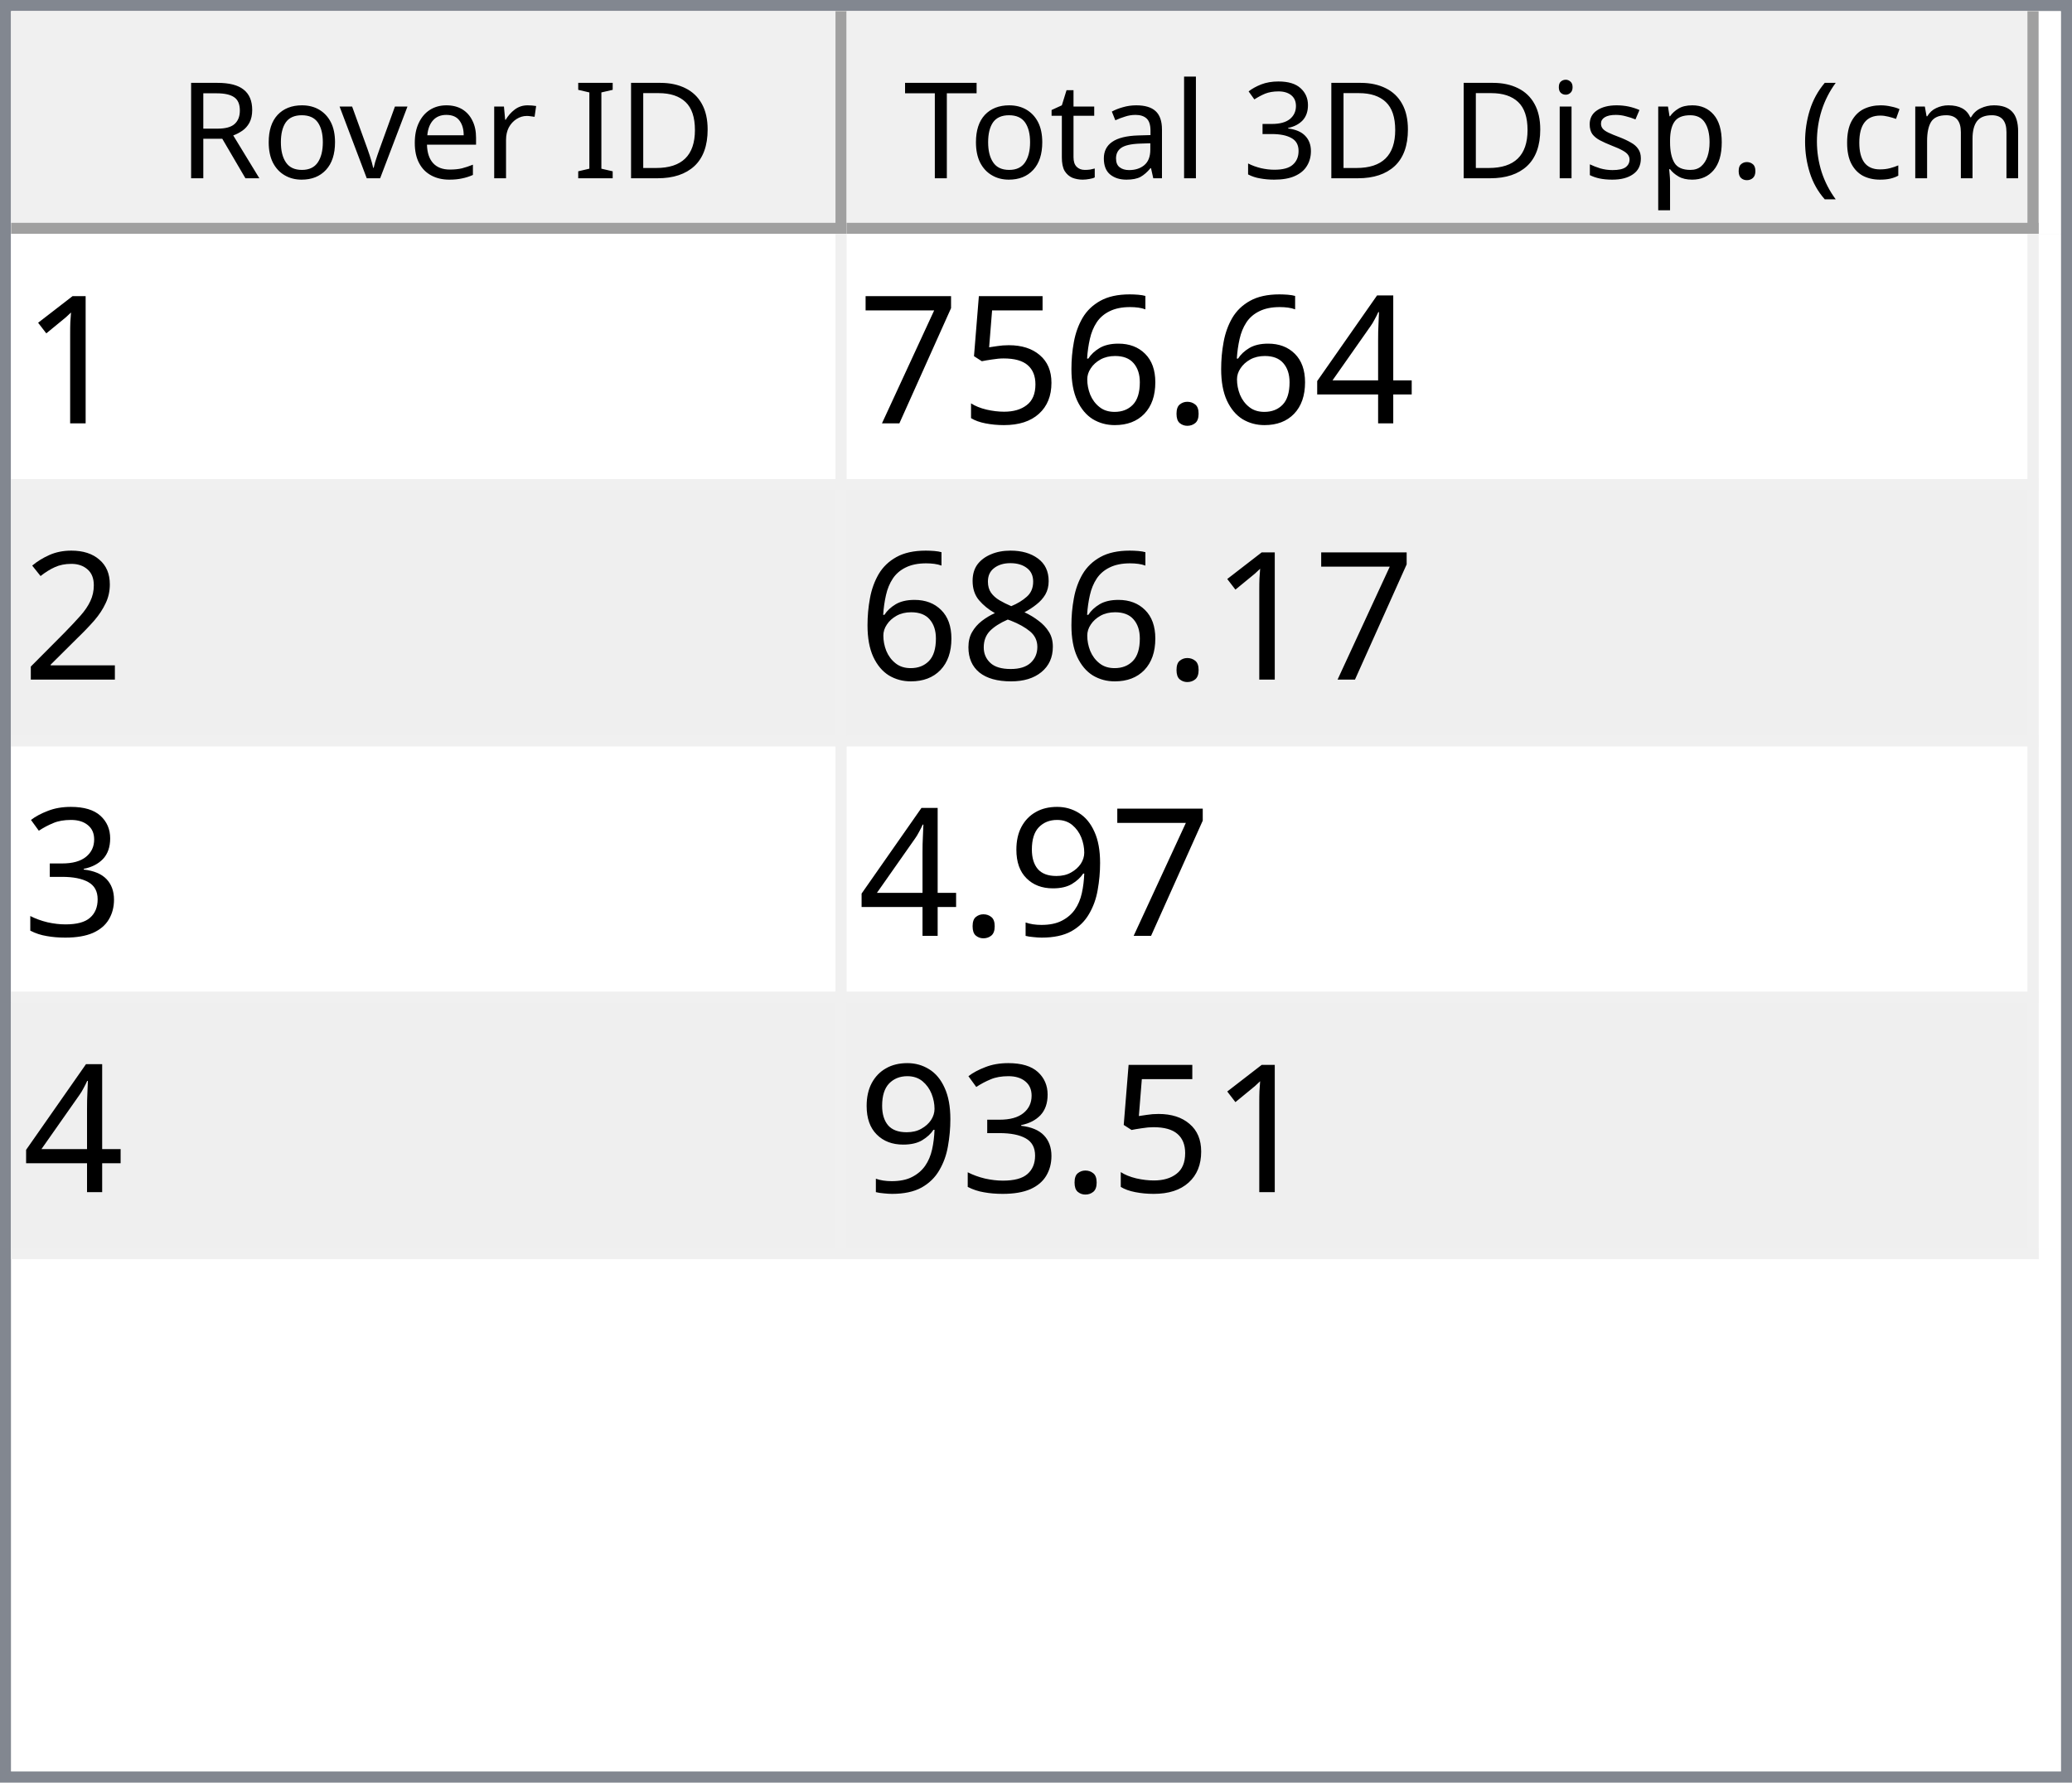
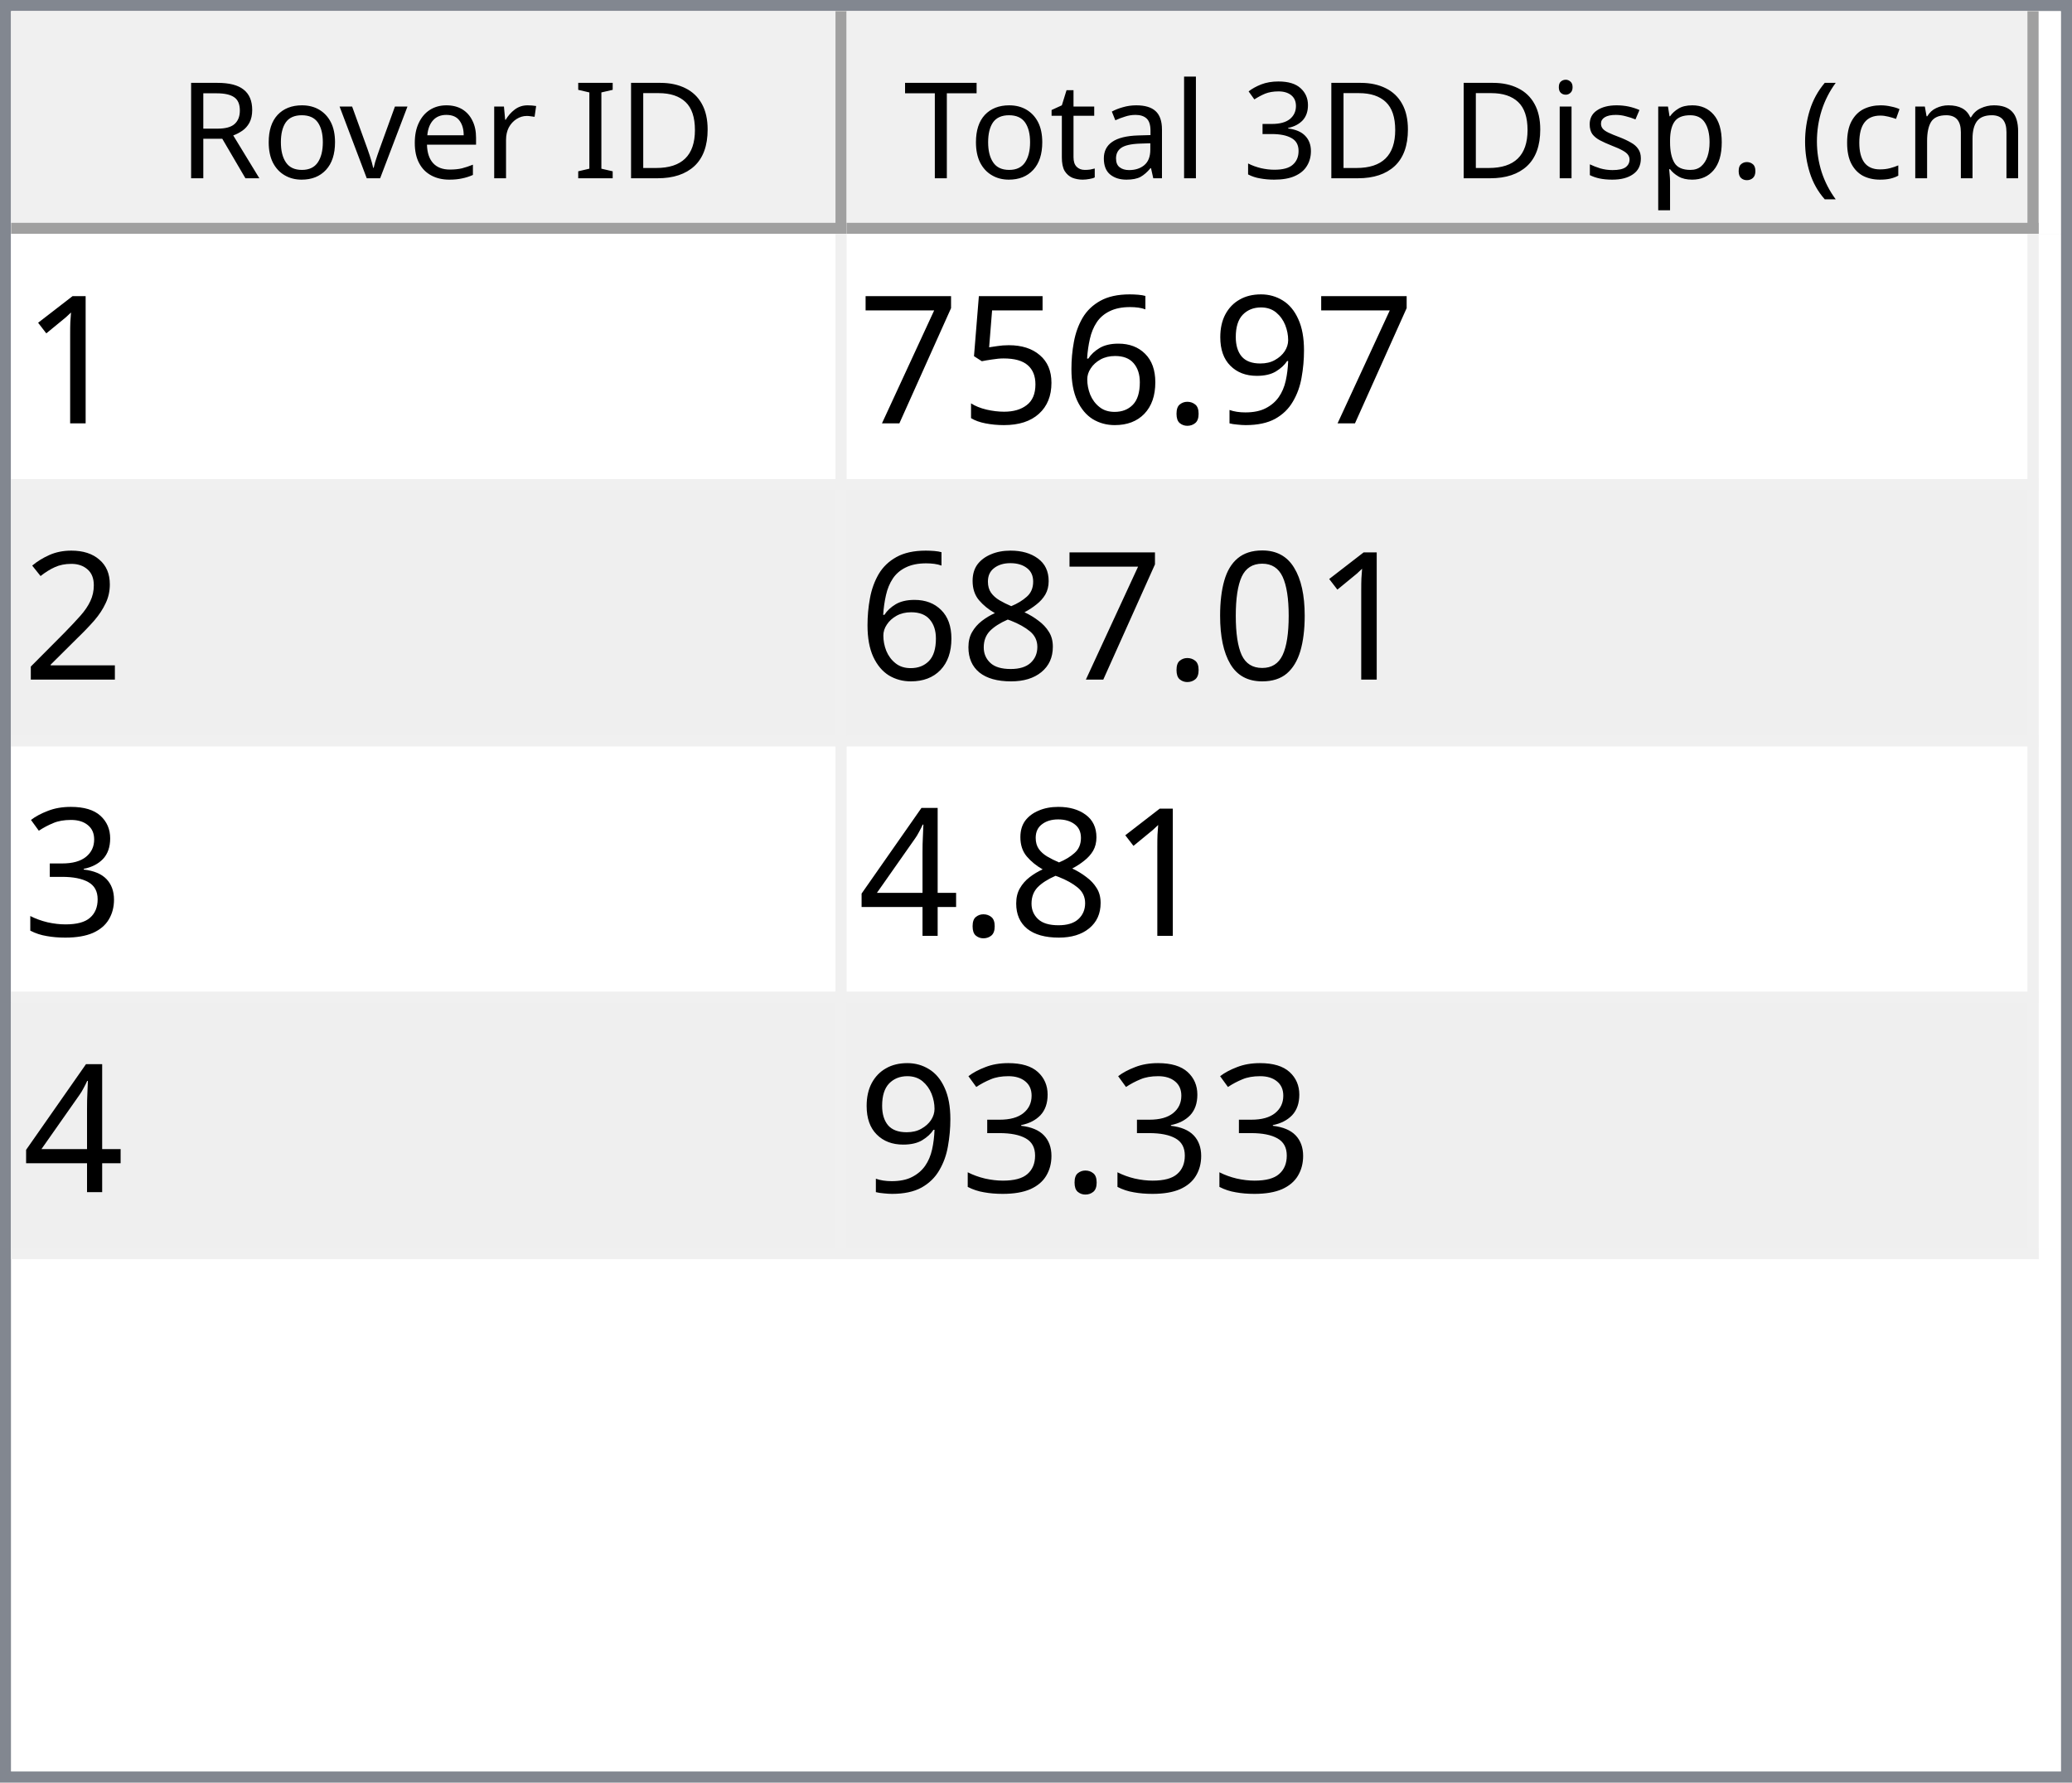
<svg xmlns="http://www.w3.org/2000/svg" style="fill-opacity:1; color-rendering:auto; color-interpolation:auto; text-rendering:auto; stroke:black; stroke-linecap:square; stroke-miterlimit:10; shape-rendering:auto; stroke-opacity:1; fill:black; stroke-dasharray:none; font-weight:normal; stroke-width:1; font-family:'Dialog'; font-style:normal; stroke-linejoin:miter; font-size:12px; stroke-dashoffset:0; image-rendering:auto;" width="186" height="160">
  <defs id="genericDefs" />
  <g>
    <defs id="defs1">
      <clipPath clipPathUnits="userSpaceOnUse" id="clipPath1">
        <path d="M0 0 L186 0 L186 160 L0 160 L0 0 Z" />
      </clipPath>
      <clipPath clipPathUnits="userSpaceOnUse" id="clipPath2">
        <path d="M0 0 L0 160 L186 160 L186 0 Z" />
      </clipPath>
      <clipPath clipPathUnits="userSpaceOnUse" id="clipPath3">
        <path d="M0 0 L0 20 L184 20 L184 0 Z" />
      </clipPath>
      <clipPath clipPathUnits="userSpaceOnUse" id="clipPath4">
        <path d="M0 0 L0 20 L75 20 L75 0 Z" />
      </clipPath>
      <clipPath clipPathUnits="userSpaceOnUse" id="clipPath5">
        <path d="M1 1 L1 19 L74 19 L74 1 Z" />
      </clipPath>
      <clipPath clipPathUnits="userSpaceOnUse" id="clipPath6">
        <path d="M0 0 L0 18 L73 18 L73 0 Z" />
      </clipPath>
      <clipPath clipPathUnits="userSpaceOnUse" id="clipPath7">
        <path d="M-0.5 -0.5 L-0.5 19.5 L74.5 19.5 L74.5 -0.5 Z" />
      </clipPath>
      <clipPath clipPathUnits="userSpaceOnUse" id="clipPath8">
        <path d="M0 0 L0 20 L107 20 L107 0 Z" />
      </clipPath>
      <clipPath clipPathUnits="userSpaceOnUse" id="clipPath9">
        <path d="M1 1 L1 19 L106 19 L106 1 Z" />
      </clipPath>
      <clipPath clipPathUnits="userSpaceOnUse" id="clipPath10">
        <path d="M0 0 L0 18 L105 18 L105 0 Z" />
      </clipPath>
      <clipPath clipPathUnits="userSpaceOnUse" id="clipPath11">
        <path d="M-0.5 -0.5 L-0.5 19.5 L106.5 19.5 L106.5 -0.5 Z" />
      </clipPath>
      <clipPath clipPathUnits="userSpaceOnUse" id="clipPath12">
        <path d="M0 0 L0 138 L184 138 L184 0 Z" />
      </clipPath>
      <clipPath clipPathUnits="userSpaceOnUse" id="clipPath13">
        <path d="M0 0 L0 92 L182 92 L182 0 Z" />
      </clipPath>
      <clipPath clipPathUnits="userSpaceOnUse" id="clipPath14">
        <path d="M-0.5 -0.5 L-0.5 91.5 L181.5 91.5 L181.5 -0.5 Z" />
      </clipPath>
      <clipPath clipPathUnits="userSpaceOnUse" id="clipPath15">
        <path d="M0 0 L0 22 L74 22 L74 0 Z" />
      </clipPath>
      <clipPath clipPathUnits="userSpaceOnUse" id="clipPath16">
        <path d="M0 0 L0 22 L106 22 L106 0 Z" />
      </clipPath>
      <font horiz-adv-x="64.551" id="font1">
        <font-face ascent="107.91" descent="25.098" units-per-em="100" style="font-style:normal; font-family:Segoe UI; font-weight:normal;" />
        <missing-glyph horiz-adv-x="64.551" d="M8.109 0 L8.109 68.266 L56.453 68.266 L56.453 0 L8.109 0 ZM15.328 7.234 L49.219 7.234 L49.219 61.031 L15.328 61.031 L15.328 7.234 Z" />
        <glyph unicode="D" horiz-adv-x="70.117" d="M9.188 0 L9.188 70.016 L28.516 70.016 Q65.531 70.016 65.531 35.891 Q65.531 19.672 55.25 9.836 Q44.969 0 27.734 0 L9.188 0 ZM17.391 62.594 L17.391 7.422 L27.828 7.422 Q41.609 7.422 49.273 14.797 Q56.938 22.172 56.938 35.688 Q56.938 62.594 28.328 62.594 L17.391 62.594 Z" />
        <glyph unicode="I" horiz-adv-x="26.611" d="M17.391 0 L9.188 0 L9.188 70.016 L17.391 70.016 L17.391 0 Z" />
        <glyph unicode=" " horiz-adv-x="27.393" d="" />
        <glyph unicode="r" horiz-adv-x="34.766" d="M34.188 41.891 Q32.078 43.5 28.125 43.5 Q23 43.5 19.555 38.672 Q16.109 33.844 16.109 25.484 L16.109 0 L8.109 0 L8.109 50 L16.109 50 L16.109 39.703 L16.312 39.703 Q18.016 44.969 21.531 47.922 Q25.047 50.875 29.391 50.875 Q32.516 50.875 34.188 50.203 L34.188 41.891 Z" />
        <glyph unicode="e" horiz-adv-x="52.295" d="M48.297 23 L12.984 23 Q13.188 14.656 17.484 10.109 Q21.781 5.562 29.297 5.562 Q37.75 5.562 44.828 11.141 L44.828 3.609 Q38.234 -1.172 27.391 -1.172 Q16.797 -1.172 10.742 5.641 Q4.688 12.453 4.688 24.812 Q4.688 36.469 11.305 43.82 Q17.922 51.172 27.734 51.172 Q37.547 51.172 42.922 44.828 Q48.297 38.484 48.297 27.203 L48.297 23 ZM40.094 29.781 Q40.047 36.719 36.75 40.578 Q33.453 44.438 27.594 44.438 Q21.922 44.438 17.969 40.383 Q14.016 36.328 13.094 29.781 L40.094 29.781 Z" />
        <glyph unicode="v" horiz-adv-x="47.9" d="M47.406 50 L27.484 0 L19.625 0 L0.688 50 L9.469 50 L22.172 13.672 Q23.578 9.672 23.922 6.688 L24.125 6.688 Q24.609 10.453 25.688 13.484 L38.969 50 L47.406 50 Z" />
        <glyph unicode="o" horiz-adv-x="58.594" d="M29 -1.172 Q17.922 -1.172 11.305 5.836 Q4.688 12.844 4.688 24.422 Q4.688 37.016 11.57 44.094 Q18.453 51.172 30.172 51.172 Q41.359 51.172 47.633 44.289 Q53.906 37.406 53.906 25.203 Q53.906 13.234 47.141 6.031 Q40.375 -1.172 29 -1.172 ZM29.594 44.438 Q21.875 44.438 17.383 39.188 Q12.891 33.938 12.891 24.703 Q12.891 15.828 17.43 10.695 Q21.969 5.562 29.594 5.562 Q37.359 5.562 41.531 10.594 Q45.703 15.625 45.703 24.906 Q45.703 34.281 41.531 39.359 Q37.359 44.438 29.594 44.438 Z" />
        <glyph unicode="R" horiz-adv-x="59.814" d="M59.375 0 L49.609 0 L37.891 19.625 Q36.281 22.359 34.766 24.289 Q33.25 26.219 31.664 27.438 Q30.078 28.656 28.25 29.219 Q26.422 29.781 24.125 29.781 L17.391 29.781 L17.391 0 L9.188 0 L9.188 70.016 L30.078 70.016 Q34.672 70.016 38.555 68.867 Q42.438 67.719 45.289 65.375 Q48.141 63.031 49.758 59.547 Q51.375 56.062 51.375 51.375 Q51.375 47.703 50.273 44.656 Q49.172 41.609 47.148 39.211 Q45.125 36.812 42.266 35.133 Q39.406 33.453 35.844 32.516 L35.844 32.328 Q37.594 31.547 38.891 30.547 Q40.188 29.547 41.359 28.18 Q42.531 26.812 43.68 25.078 Q44.828 23.344 46.234 21.047 L59.375 0 ZM17.391 62.594 L17.391 37.203 L28.516 37.203 Q31.594 37.203 34.203 38.133 Q36.812 39.062 38.719 40.797 Q40.625 42.531 41.703 45.047 Q42.781 47.562 42.781 50.688 Q42.781 56.297 39.141 59.445 Q35.5 62.594 28.609 62.594 L17.391 62.594 Z" />
        <glyph unicode=")" horiz-adv-x="30.176" d="M8.297 -15.922 L1.172 -15.922 Q16.406 2.344 16.406 26.812 Q16.406 51.469 1.078 70.016 L8.297 70.016 Q23.531 52.156 23.531 26.703 Q23.531 1.375 8.297 -15.922 Z" />
        <glyph unicode="m" horiz-adv-x="86.133" d="M79.109 0 L71.094 0 L71.094 28.719 Q71.094 37.016 68.531 40.727 Q65.969 44.438 59.906 44.438 Q54.781 44.438 51.195 39.75 Q47.609 35.062 47.609 28.516 L47.609 0 L39.594 0 L39.594 29.688 Q39.594 44.438 28.219 44.438 Q22.953 44.438 19.531 40.016 Q16.109 35.594 16.109 28.516 L16.109 0 L8.109 0 L8.109 50 L16.109 50 L16.109 42.094 L16.312 42.094 Q21.625 51.172 31.844 51.172 Q36.969 51.172 40.773 48.312 Q44.578 45.453 46 40.828 Q51.562 51.172 62.594 51.172 Q79.109 51.172 79.109 30.812 L79.109 0 Z" />
        <glyph unicode="c" horiz-adv-x="46.191" d="M42.188 2.297 Q36.422 -1.172 28.516 -1.172 Q17.828 -1.172 11.258 5.789 Q4.688 12.75 4.688 23.828 Q4.688 36.188 11.766 43.68 Q18.844 51.172 30.672 51.172 Q37.25 51.172 42.281 48.734 L42.281 40.531 Q36.719 44.438 30.375 44.438 Q22.703 44.438 17.797 38.945 Q12.891 33.453 12.891 24.516 Q12.891 15.719 17.508 10.641 Q22.125 5.562 29.891 5.562 Q36.422 5.562 42.188 9.906 L42.188 2.297 Z" />
        <glyph unicode="(" horiz-adv-x="30.176" d="M29.109 -15.922 L21.969 -15.922 Q6.844 1.375 6.844 26.703 Q6.844 52.156 21.969 70.016 L29.203 70.016 Q13.875 51.469 13.875 26.812 Q13.875 2.344 29.109 -15.922 Z" />
        <glyph unicode="." horiz-adv-x="21.68" d="M10.891 -1.078 Q8.641 -1.078 7.055 0.539 Q5.469 2.156 5.469 4.391 Q5.469 6.641 7.055 8.273 Q8.641 9.906 10.891 9.906 Q13.188 9.906 14.797 8.273 Q16.406 6.641 16.406 4.391 Q16.406 2.156 14.797 0.539 Q13.188 -1.078 10.891 -1.078 Z" />
        <glyph unicode="p" horiz-adv-x="58.789" d="M16.312 7.234 L16.109 7.234 L16.109 -23 L8.109 -23 L8.109 50 L16.109 50 L16.109 41.219 L16.312 41.219 Q22.219 51.172 33.594 51.172 Q43.266 51.172 48.688 44.461 Q54.109 37.75 54.109 26.469 Q54.109 13.922 48 6.375 Q41.891 -1.172 31.297 -1.172 Q21.578 -1.172 16.312 7.234 ZM16.109 27.391 L16.109 20.406 Q16.109 14.203 20.141 9.883 Q24.172 5.562 30.375 5.562 Q37.641 5.562 41.773 11.133 Q45.906 16.703 45.906 26.609 Q45.906 34.969 42.047 39.703 Q38.188 44.438 31.594 44.438 Q24.609 44.438 20.359 39.578 Q16.109 34.719 16.109 27.391 Z" />
        <glyph unicode="s" horiz-adv-x="42.432" d="M5.078 1.812 L5.078 10.406 Q11.625 5.562 19.484 5.562 Q30.031 5.562 30.031 12.594 Q30.031 14.594 29.125 15.992 Q28.219 17.391 26.68 18.461 Q25.141 19.531 23.07 20.383 Q21 21.234 18.609 22.172 Q15.281 23.484 12.766 24.828 Q10.25 26.172 8.57 27.859 Q6.891 29.547 6.031 31.695 Q5.172 33.844 5.172 36.719 Q5.172 40.234 6.789 42.945 Q8.406 45.656 11.086 47.484 Q13.766 49.312 17.211 50.242 Q20.656 51.172 24.312 51.172 Q30.812 51.172 35.938 48.922 L35.938 40.828 Q30.422 44.438 23.25 44.438 Q21 44.438 19.195 43.922 Q17.391 43.406 16.094 42.477 Q14.797 41.547 14.086 40.258 Q13.375 38.969 13.375 37.406 Q13.375 35.453 14.086 34.133 Q14.797 32.812 16.164 31.789 Q17.531 30.766 19.484 29.938 Q21.438 29.109 23.922 28.125 Q27.25 26.859 29.883 25.516 Q32.516 24.172 34.375 22.484 Q36.234 20.797 37.234 18.602 Q38.234 16.406 38.234 13.375 Q38.234 9.672 36.602 6.938 Q34.969 4.203 32.234 2.398 Q29.5 0.594 25.93 -0.289 Q22.359 -1.172 18.453 -1.172 Q10.75 -1.172 5.078 1.812 Z" />
        <glyph unicode="i" horiz-adv-x="24.219" d="M12.203 62.703 Q10.062 62.703 8.547 64.164 Q7.031 65.625 7.031 67.875 Q7.031 70.125 8.547 71.609 Q10.062 73.094 12.203 73.094 Q14.406 73.094 15.945 71.609 Q17.484 70.125 17.484 67.875 Q17.484 65.719 15.945 64.211 Q14.406 62.703 12.203 62.703 ZM16.109 0 L8.109 0 L8.109 50 L16.109 50 L16.109 0 Z" />
        <glyph unicode="3" horiz-adv-x="53.906" d="M46.531 19.828 Q46.531 15.094 44.75 11.211 Q42.969 7.328 39.719 4.57 Q36.469 1.812 31.93 0.297 Q27.391 -1.219 21.922 -1.219 Q11.922 -1.219 6 2.594 L6 11.188 Q13.094 5.609 22.219 5.609 Q25.875 5.609 28.828 6.539 Q31.781 7.469 33.906 9.227 Q36.031 10.984 37.18 13.477 Q38.328 15.969 38.328 19.094 Q38.328 32.812 18.797 32.812 L12.984 32.812 L12.984 39.594 L18.5 39.594 Q35.797 39.594 35.797 52.484 Q35.797 64.406 22.609 64.406 Q15.188 64.406 8.688 59.422 L8.688 67.188 Q15.375 71.188 24.609 71.188 Q29 71.188 32.57 69.969 Q36.141 68.75 38.68 66.555 Q41.219 64.359 42.609 61.281 Q44 58.203 44 54.5 Q44 40.672 30.031 36.719 L30.031 36.531 Q33.594 36.141 36.625 34.797 Q39.656 33.453 41.852 31.305 Q44.047 29.156 45.289 26.25 Q46.531 23.344 46.531 19.828 Z" />
        <glyph unicode="l" horiz-adv-x="24.219" d="M16.109 0 L8.109 0 L8.109 74.031 L16.109 74.031 L16.109 0 Z" />
        <glyph unicode="a" horiz-adv-x="50.879" d="M43.891 0 L35.891 0 L35.891 7.812 L35.688 7.812 Q30.469 -1.172 20.312 -1.172 Q12.844 -1.172 8.617 2.781 Q4.391 6.734 4.391 13.281 Q4.391 27.297 20.906 29.594 L35.891 31.688 Q35.891 44.438 25.594 44.438 Q16.547 44.438 9.281 38.281 L9.281 46.484 Q16.656 51.172 26.266 51.172 Q43.891 51.172 43.891 32.516 L43.891 0 ZM35.891 25.297 L23.828 23.641 Q18.266 22.859 15.43 20.875 Q12.594 18.891 12.594 13.875 Q12.594 10.203 15.211 7.883 Q17.828 5.562 22.172 5.562 Q28.125 5.562 32.008 9.742 Q35.891 13.922 35.891 20.312 L35.891 25.297 Z" />
        <glyph unicode="t" horiz-adv-x="33.887" d="M31.297 0.484 Q28.469 -1.078 23.828 -1.078 Q10.688 -1.078 10.688 13.578 L10.688 43.172 L2.094 43.172 L2.094 50 L10.688 50 L10.688 62.203 L18.703 64.797 L18.703 50 L31.297 50 L31.297 43.172 L18.703 43.172 L18.703 14.984 Q18.703 9.969 20.414 7.82 Q22.125 5.672 26.078 5.672 Q29.109 5.672 31.297 7.328 L31.297 0.484 Z" />
        <glyph unicode="T" horiz-adv-x="52.393" d="M50.594 62.594 L30.375 62.594 L30.375 0 L22.172 0 L22.172 62.594 L2 62.594 L2 70.016 L50.594 70.016 L50.594 62.594 Z" />
      </font>
      <font horiz-adv-x="75.0" id="font2">
        <font-face ascent="100.537" descent="21.973" units-per-em="100" style="font-style:normal; font-family:sans-serif; font-weight:normal;" />
        <missing-glyph horiz-adv-x="75.0" d="M12.5 0 L12.5 62.5 L62.5 62.5 L62.5 0 L12.5 0 ZM14.062 1.562 L60.938 1.562 L60.938 60.938 L14.062 60.938 L14.062 1.562 Z" />
        <glyph unicode="1" horiz-adv-x="55.615" d="M37.25 0 L28.469 0 L28.469 56 Q25.297 52.984 20.141 49.953 Q14.984 46.922 10.891 45.406 L10.891 53.906 Q18.266 57.375 23.781 62.305 Q29.297 67.234 31.594 71.875 L37.25 71.875 L37.25 0 Z" />
-         <glyph unicode="4" horiz-adv-x="55.615" d="M32.328 0 L32.328 17.141 L1.266 17.141 L1.266 25.203 L33.938 71.578 L41.109 71.578 L41.109 25.203 L50.781 25.203 L50.781 17.141 L41.109 17.141 L41.109 0 L32.328 0 ZM32.328 25.203 L32.328 57.469 L9.906 25.203 L32.328 25.203 Z" />
+         <glyph unicode="9" horiz-adv-x="55.615" d="M5.469 16.547 L13.922 17.328 Q14.984 11.375 18.016 8.688 Q21.047 6 25.781 6 Q29.828 6 32.883 7.859 Q35.938 9.719 37.891 12.82 Q39.844 15.922 41.164 21.195 Q42.484 26.469 42.484 31.938 Q42.484 32.516 42.438 33.688 Q39.797 29.5 35.234 26.883 Q30.672 24.266 25.344 24.266 Q16.453 24.266 10.305 30.711 Q4.156 37.156 4.156 47.703 Q4.156 58.594 10.578 65.234 Q17 71.875 26.656 71.875 Q33.641 71.875 39.43 68.117 Q45.219 64.359 48.219 57.398 Q51.219 50.438 51.219 37.25 Q51.219 23.531 48.242 15.406 Q45.266 7.281 39.383 3.031 Q33.5 -1.219 25.594 -1.219 Q17.188 -1.219 11.867 3.445 Q6.547 8.109 5.469 16.547 ZM41.453 48.141 Q41.453 55.719 37.43 60.156 Q33.406 64.594 27.734 64.594 Q21.875 64.594 17.531 59.812 Q13.188 55.031 13.188 47.406 Q13.188 40.578 17.312 36.305 Q21.438 32.031 27.484 32.031 Q33.594 32.031 37.523 36.305 Q41.453 40.578 41.453 48.141 Z" />
        <glyph unicode="." horiz-adv-x="27.783" d="M9.078 0 L9.078 10.016 L19.094 10.016 L19.094 0 L9.078 0 Z" />
        <glyph unicode="6" horiz-adv-x="55.615" d="M49.75 54.047 L41.016 53.375 Q39.844 58.547 37.703 60.891 Q34.125 64.656 28.906 64.656 Q24.703 64.656 21.531 62.312 Q17.391 59.281 14.992 53.469 Q12.594 47.656 12.5 36.922 Q15.672 41.75 20.266 44.094 Q24.859 46.438 29.891 46.438 Q38.672 46.438 44.852 39.969 Q51.031 33.5 51.031 23.25 Q51.031 16.5 48.125 10.719 Q45.219 4.938 40.141 1.859 Q35.062 -1.219 28.609 -1.219 Q17.625 -1.219 10.695 6.859 Q3.766 14.938 3.766 33.5 Q3.766 54.25 11.422 63.672 Q18.109 71.875 29.438 71.875 Q37.891 71.875 43.289 67.141 Q48.688 62.406 49.75 54.047 ZM13.875 23.188 Q13.875 18.656 15.797 14.508 Q17.719 10.359 21.188 8.18 Q24.656 6 28.469 6 Q34.031 6 38.039 10.492 Q42.047 14.984 42.047 22.703 Q42.047 30.125 38.086 34.398 Q34.125 38.672 28.125 38.672 Q22.172 38.672 18.023 34.398 Q13.875 30.125 13.875 23.188 Z" />
        <glyph unicode="5" horiz-adv-x="55.615" d="M4.156 18.75 L13.375 19.531 Q14.406 12.797 18.141 9.398 Q21.875 6 27.156 6 Q33.5 6 37.891 10.789 Q42.281 15.578 42.281 23.484 Q42.281 31 38.062 35.352 Q33.844 39.703 27 39.703 Q22.75 39.703 19.336 37.773 Q15.922 35.844 13.969 32.766 L5.719 33.844 L12.641 70.609 L48.25 70.609 L48.25 62.203 L19.672 62.203 L15.828 42.969 Q22.266 47.469 29.344 47.469 Q38.719 47.469 45.164 40.969 Q51.609 34.469 51.609 24.266 Q51.609 14.547 45.953 7.469 Q39.062 -1.219 27.156 -1.219 Q17.391 -1.219 11.211 4.25 Q5.031 9.719 4.156 18.75 Z" />
        <glyph unicode="7" horiz-adv-x="55.615" d="M4.734 62.203 L4.734 70.656 L51.078 70.656 L51.078 63.812 Q44.234 56.547 37.523 44.484 Q30.812 32.422 27.156 19.672 Q24.516 10.688 23.781 0 L14.75 0 Q14.891 8.453 18.062 20.414 Q21.234 32.375 27.172 43.484 Q33.109 54.594 39.797 62.203 L4.734 62.203 Z" />
        <glyph unicode="2" horiz-adv-x="55.615" d="M50.344 8.453 L50.344 0 L3.031 0 Q2.938 3.172 4.047 6.109 Q5.859 10.938 9.836 15.625 Q13.812 20.312 21.344 26.469 Q33.016 36.031 37.117 41.625 Q41.219 47.219 41.219 52.203 Q41.219 57.422 37.477 61.008 Q33.734 64.594 27.734 64.594 Q21.391 64.594 17.578 60.789 Q13.766 56.984 13.719 50.25 L4.688 51.172 Q5.609 61.281 11.664 66.578 Q17.719 71.875 27.938 71.875 Q38.234 71.875 44.242 66.164 Q50.25 60.453 50.25 52 Q50.25 47.703 48.492 43.555 Q46.734 39.406 42.656 34.812 Q38.578 30.219 29.109 22.219 Q21.188 15.578 18.945 13.211 Q16.703 10.844 15.234 8.453 L50.344 8.453 Z" />
+         <glyph unicode="0" horiz-adv-x="55.615" d="M4.156 35.297 Q4.156 48 6.766 55.742 Q9.375 63.484 14.523 67.68 Q19.672 71.875 27.484 71.875 Q33.25 71.875 37.594 69.555 Q41.938 67.234 44.773 62.867 Q47.609 58.5 49.219 52.227 Q50.828 45.953 50.828 35.297 Q50.828 22.703 48.242 14.969 Q45.656 7.234 40.508 3.008 Q35.359 -1.219 27.484 -1.219 Q17.141 -1.219 11.234 6.203 Q4.156 15.141 4.156 35.297 ZM13.188 35.297 Q13.188 17.672 17.312 11.836 Q21.438 6 27.484 6 Q33.547 6 37.672 11.859 Q41.797 17.719 41.797 35.297 Q41.797 52.984 37.672 58.789 Q33.547 64.594 27.391 64.594 Q21.344 64.594 17.719 59.469 Q13.188 52.938 13.188 35.297 Z" />
        <glyph unicode="8" horiz-adv-x="55.615" d="M17.672 38.812 Q12.203 40.828 9.57 44.539 Q6.938 48.25 6.938 53.422 Q6.938 61.234 12.555 66.555 Q18.172 71.875 27.484 71.875 Q36.859 71.875 42.578 66.43 Q48.297 60.984 48.297 53.172 Q48.297 48.188 45.68 44.508 Q43.062 40.828 37.75 38.812 Q44.344 36.672 47.781 31.883 Q51.219 27.094 51.219 20.453 Q51.219 11.281 44.727 5.031 Q38.234 -1.219 27.641 -1.219 Q17.047 -1.219 10.547 5.055 Q4.047 11.328 4.047 20.703 Q4.047 27.688 7.594 32.398 Q11.141 37.109 17.672 38.812 ZM15.922 53.719 Q15.922 48.641 19.195 45.414 Q22.469 42.188 27.688 42.188 Q32.766 42.188 36.016 45.383 Q39.266 48.578 39.266 53.219 Q39.266 58.062 35.914 61.359 Q32.562 64.656 27.594 64.656 Q22.562 64.656 19.242 61.43 Q15.922 58.203 15.922 53.719 ZM13.094 20.656 Q13.094 16.891 14.875 13.375 Q16.656 9.859 20.172 7.93 Q23.688 6 27.734 6 Q34.031 6 38.133 10.055 Q42.234 14.109 42.234 20.359 Q42.234 26.703 38.016 30.859 Q33.797 35.016 27.438 35.016 Q21.234 35.016 17.164 30.914 Q13.094 26.812 13.094 20.656 Z" />
        <glyph unicode="3" horiz-adv-x="55.615" d="M4.203 18.891 L12.984 20.062 Q14.5 12.594 18.141 9.297 Q21.781 6 27 6 Q33.203 6 37.477 10.297 Q41.75 14.594 41.75 20.953 Q41.75 27 37.797 30.93 Q33.844 34.859 27.734 34.859 Q25.25 34.859 21.531 33.891 L22.516 41.609 Q23.391 41.5 23.922 41.5 Q29.547 41.5 34.039 44.43 Q38.531 47.359 38.531 53.469 Q38.531 58.297 35.258 61.477 Q31.984 64.656 26.812 64.656 Q21.688 64.656 18.266 61.43 Q14.844 58.203 13.875 51.766 L5.078 53.328 Q6.688 62.156 12.398 67.016 Q18.109 71.875 26.609 71.875 Q32.469 71.875 37.398 69.359 Q42.328 66.844 44.945 62.5 Q47.562 58.156 47.562 53.266 Q47.562 48.641 45.07 44.828 Q42.578 41.016 37.703 38.766 Q44.047 37.312 47.562 32.695 Q51.078 28.078 51.078 21.141 Q51.078 11.766 44.242 5.25 Q37.406 -1.266 26.953 -1.266 Q17.531 -1.266 11.305 4.352 Q5.078 9.969 4.203 18.891 Z" />
-         <glyph unicode="9" horiz-adv-x="55.615" d="M5.469 16.547 L13.922 17.328 Q14.984 11.375 18.016 8.688 Q21.047 6 25.781 6 Q29.828 6 32.883 7.859 Q35.938 9.719 37.891 12.82 Q39.844 15.922 41.164 21.195 Q42.484 26.469 42.484 31.938 Q42.484 32.516 42.438 33.688 Q39.797 29.5 35.234 26.883 Q30.672 24.266 25.344 24.266 Q16.453 24.266 10.305 30.711 Q4.156 37.156 4.156 47.703 Q4.156 58.594 10.578 65.234 Q17 71.875 26.656 71.875 Q33.641 71.875 39.43 68.117 Q45.219 64.359 48.219 57.398 Q51.219 50.438 51.219 37.25 Q51.219 23.531 48.242 15.406 Q45.266 7.281 39.383 3.031 Q33.5 -1.219 25.594 -1.219 Q17.188 -1.219 11.867 3.445 Q6.547 8.109 5.469 16.547 ZM41.453 48.141 Q41.453 55.719 37.43 60.156 Q33.406 64.594 27.734 64.594 Q21.875 64.594 17.531 59.812 Q13.188 55.031 13.188 47.406 Q13.188 40.578 17.312 36.305 Q21.438 32.031 27.484 32.031 Q33.594 32.031 37.523 36.305 Q41.453 40.578 41.453 48.141 Z" />
+         <glyph unicode="4" horiz-adv-x="55.615" d="M32.328 0 L32.328 17.141 L1.266 17.141 L1.266 25.203 L33.938 71.578 L41.109 71.578 L41.109 25.203 L50.781 25.203 L50.781 17.141 L41.109 17.141 L41.109 0 L32.328 0 ZM32.328 25.203 L32.328 57.469 L9.906 25.203 L32.328 25.203 Z" />
      </font>
    </defs>
    <g style="fill:white; stroke:white;">
      <rect x="0" y="0" width="186" style="clip-path:url(#clipPath1); stroke:none;" height="160" />
    </g>
    <g style="fill:white; text-rendering:optimizeSpeed; color-rendering:optimizeSpeed; image-rendering:optimizeSpeed; shape-rendering:crispEdges; stroke:white; color-interpolation:sRGB;">
      <rect x="0" width="186" height="160" y="0" style="stroke:none;" />
      <path style="stroke:none;" d="M0 160 L186 160 L186 0 L0 0 Z" />
    </g>
    <g style="fill:rgb(240,240,240); font-family:'Segoe UI'; stroke:rgb(240,240,240);">
      <rect x="0" y="0" width="186" style="clip-path:url(#clipPath2); stroke:none;" height="160" />
    </g>
    <g style="fill:rgb(130,135,144); font-family:'Segoe UI'; stroke:rgb(130,135,144);">
      <path d="M0 0 L186 0 L186 160 L0 160 L0 0 ZM1 1 L185 1 L185 159 L1 159 L1 1 Z" style="fill-rule:evenodd; clip-path:url(#clipPath2); stroke:none;" />
    </g>
    <g style="fill:white; font-family:'Segoe UI'; stroke:white;" transform="translate(1,1)">
      <rect x="0" y="0" width="184" style="clip-path:url(#clipPath3); stroke:none;" height="20" />
    </g>
    <g style="fill:rgb(240,240,240); font-family:'Segoe UI'; stroke:rgb(240,240,240);" transform="translate(1,1)">
      <rect x="0" y="0" width="75" style="clip-path:url(#clipPath4); stroke:none;" height="20" />
    </g>
    <g style="font-family:'Segoe UI';" transform="translate(2,2)">
      <text x="14" xml:space="preserve" y="14" style="clip-path:url(#clipPath6); stroke:none;">Rover ID</text>
    </g>
    <g style="fill:rgb(160,160,160); font-family:'Segoe UI'; stroke:rgb(160,160,160); stroke-linejoin:bevel;" transform="translate(1.5,1.5)">
      <line x1="74" x2="74" y1="0" style="fill:none; clip-path:url(#clipPath7);" y2="19" />
    </g>
    <g style="fill:rgb(160,160,160); font-family:'Segoe UI'; stroke:rgb(160,160,160); stroke-linejoin:bevel;" transform="matrix(1,0,0,1,1,1) translate(0.5,0.5)">
      <line x1="0" x2="74" y1="19" style="fill:none; clip-path:url(#clipPath7);" y2="19" />
    </g>
    <g style="fill:rgb(240,240,240); font-family:'Segoe UI'; stroke:rgb(240,240,240);" transform="translate(76,1)">
      <rect x="0" y="0" width="107" style="clip-path:url(#clipPath8); stroke:none;" height="20" />
    </g>
    <g style="font-family:'Segoe UI';" transform="translate(77,2)">
      <text x="1" xml:space="preserve" y="14" style="clip-path:url(#clipPath10); stroke:none;"> Total 3D Disp. (cm)</text>
    </g>
    <g style="fill:rgb(160,160,160); font-family:'Segoe UI'; stroke:rgb(160,160,160); stroke-linejoin:bevel;" transform="translate(76.5,1.5)">
      <line x1="106" x2="106" y1="0" style="fill:none; clip-path:url(#clipPath11);" y2="19" />
    </g>
    <g style="fill:rgb(160,160,160); font-family:'Segoe UI'; stroke:rgb(160,160,160); stroke-linejoin:bevel;" transform="matrix(1,0,0,1,76,1) translate(0.5,0.5)">
      <line x1="0" x2="106" y1="19" style="fill:none; clip-path:url(#clipPath11);" y2="19" />
    </g>
    <g style="fill:white; font-family:'Segoe UI'; stroke:white;" transform="translate(1,21)">
      <rect x="0" y="0" width="184" style="clip-path:url(#clipPath12); stroke:none;" height="138" />
    </g>
    <g style="fill:rgb(240,240,240); font-size:16px; font-family:sans-serif; stroke:rgb(240,240,240);" transform="translate(1,21)">
      <rect x="0" y="0" width="182" style="clip-path:url(#clipPath13); stroke:none;" height="92" />
      <line transform="translate(0.5,0.5)" x1="0" x2="181" y1="22" style="clip-path:url(#clipPath14); fill:none; stroke-linejoin:bevel;" y2="22" />
    </g>
    <g transform="matrix(1,0,0,1,1,21) translate(0.5,0.5)" style="fill:rgb(240,240,240); font-size:16px; font-family:sans-serif; stroke:rgb(240,240,240); stroke-linejoin:bevel;">
      <line x1="0" x2="181" y1="45" style="fill:none; clip-path:url(#clipPath14);" y2="45" />
    </g>
    <g transform="matrix(1,0,0,1,1,21) translate(0.5,0.5)" style="fill:rgb(240,240,240); font-size:16px; font-family:sans-serif; stroke:rgb(240,240,240); stroke-linejoin:bevel;">
      <line x1="0" x2="181" y1="68" style="fill:none; clip-path:url(#clipPath14);" y2="68" />
    </g>
    <g transform="matrix(1,0,0,1,1,21) translate(0.5,0.5)" style="fill:rgb(240,240,240); font-size:16px; font-family:sans-serif; stroke:rgb(240,240,240); stroke-linejoin:bevel;">
      <line x1="0" x2="181" y1="91" style="fill:none; clip-path:url(#clipPath14);" y2="91" />
    </g>
    <g transform="matrix(1,0,0,1,1,21) translate(0.5,0.5)" style="fill:rgb(240,240,240); font-size:16px; font-family:sans-serif; stroke:rgb(240,240,240); stroke-linejoin:bevel;">
      <line x1="74" x2="74" y1="0" style="fill:none; clip-path:url(#clipPath14);" y2="91" />
    </g>
    <g transform="matrix(1,0,0,1,1,21) translate(0.5,0.5)" style="fill:rgb(240,240,240); font-size:16px; font-family:sans-serif; stroke:rgb(240,240,240); stroke-linejoin:bevel;">
      <line x1="181" x2="181" y1="0" style="fill:none; clip-path:url(#clipPath14);" y2="91" />
    </g>
    <g style="fill:white; font-size:16px; font-family:sans-serif; stroke:white;" transform="matrix(1,0,0,1,1,21)">
      <rect x="0" y="0" width="74" style="clip-path:url(#clipPath15); stroke:none;" height="22" />
      <text x="1" y="17" style="fill:black; clip-path:url(#clipPath15); stroke:none;" xml:space="preserve">1</text>
    </g>
    <g style="fill:white; font-size:16px; font-family:sans-serif; stroke:white;" transform="matrix(1,0,0,1,1,21) translate(75,0)">
      <rect x="0" y="0" width="106" style="clip-path:url(#clipPath16); stroke:none;" height="22" />
-       <text x="1" y="17" style="fill:black; clip-path:url(#clipPath16); stroke:none;" xml:space="preserve">756.64</text>
+       <text x="1" y="17" style="fill:black; clip-path:url(#clipPath16); stroke:none;" xml:space="preserve">756.97</text>
    </g>
    <g style="fill:rgb(239,239,239); font-size:16px; font-family:sans-serif; stroke:rgb(239,239,239);" transform="matrix(1,0,0,1,1,21) translate(0,23)">
      <rect x="0" y="0" width="74" style="clip-path:url(#clipPath15); stroke:none;" height="22" />
      <text x="1" y="17" style="fill:black; clip-path:url(#clipPath15); stroke:none;" xml:space="preserve">2</text>
    </g>
    <g style="fill:rgb(239,239,239); font-size:16px; font-family:sans-serif; stroke:rgb(239,239,239);" transform="matrix(1,0,0,1,1,21) translate(75,23)">
      <rect x="0" y="0" width="106" style="clip-path:url(#clipPath16); stroke:none;" height="22" />
-       <text x="1" y="17" style="fill:black; clip-path:url(#clipPath16); stroke:none;" xml:space="preserve">686.17</text>
+       <text x="1" y="17" style="fill:black; clip-path:url(#clipPath16); stroke:none;" xml:space="preserve">687.01</text>
    </g>
    <g style="fill:white; font-size:16px; font-family:sans-serif; stroke:white;" transform="matrix(1,0,0,1,1,21) translate(0,46)">
      <rect x="0" y="0" width="74" style="clip-path:url(#clipPath15); stroke:none;" height="22" />
      <text x="1" y="17" style="fill:black; clip-path:url(#clipPath15); stroke:none;" xml:space="preserve">3</text>
    </g>
    <g style="fill:white; font-size:16px; font-family:sans-serif; stroke:white;" transform="matrix(1,0,0,1,1,21) translate(75,46)">
      <rect x="0" y="0" width="106" style="clip-path:url(#clipPath16); stroke:none;" height="22" />
-       <text x="1" y="17" style="fill:black; clip-path:url(#clipPath16); stroke:none;" xml:space="preserve">4.97</text>
+       <text x="1" y="17" style="fill:black; clip-path:url(#clipPath16); stroke:none;" xml:space="preserve">4.81</text>
    </g>
    <g style="fill:rgb(239,239,239); font-size:16px; font-family:sans-serif; stroke:rgb(239,239,239);" transform="matrix(1,0,0,1,1,21) translate(0,69)">
      <rect x="0" y="0" width="74" style="clip-path:url(#clipPath15); stroke:none;" height="22" />
      <text x="1" y="17" style="fill:black; clip-path:url(#clipPath15); stroke:none;" xml:space="preserve">4</text>
    </g>
    <g style="fill:rgb(239,239,239); font-size:16px; font-family:sans-serif; stroke:rgb(239,239,239);" transform="matrix(1,0,0,1,1,21) translate(75,69)">
      <rect x="0" y="0" width="106" style="clip-path:url(#clipPath16); stroke:none;" height="22" />
-       <text x="1" y="17" style="fill:black; clip-path:url(#clipPath16); stroke:none;" xml:space="preserve">93.51</text>
+       <text x="1" y="17" style="fill:black; clip-path:url(#clipPath16); stroke:none;" xml:space="preserve">93.33</text>
    </g>
  </g>
</svg>
